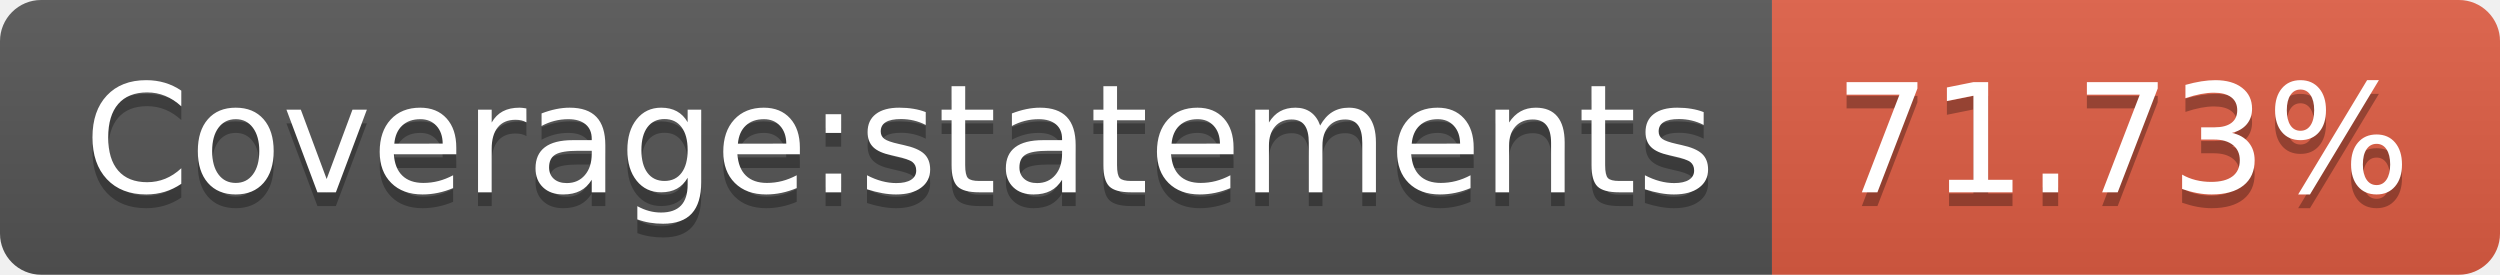
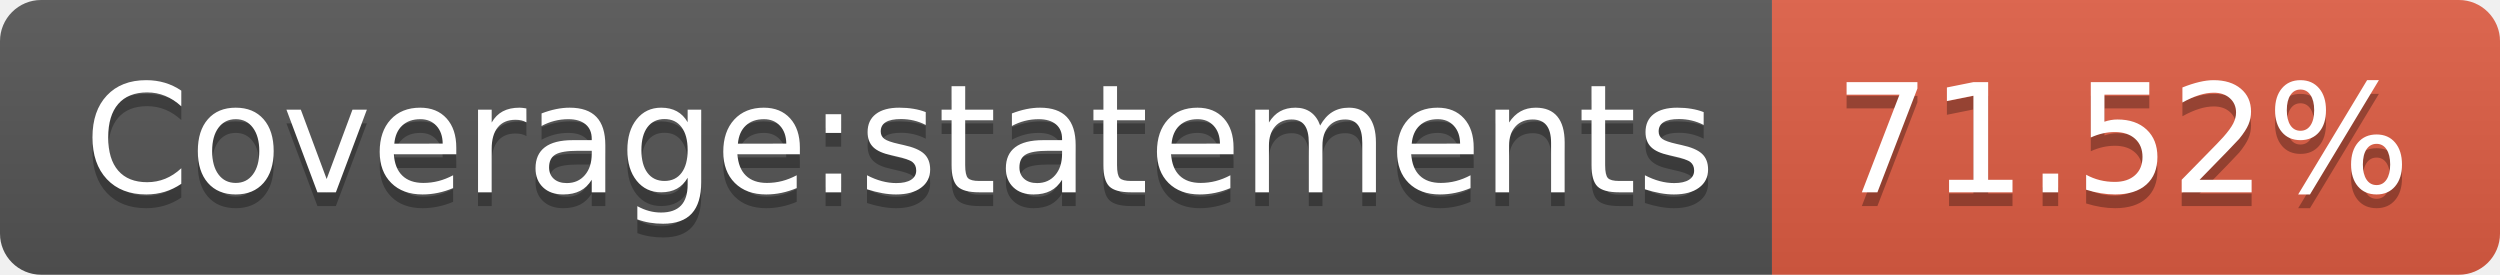
- <svg xmlns="http://www.w3.org/2000/svg" width="182" height="20" role="img" aria-label="Coverage:statements: 71.73%">
+ <svg xmlns="http://www.w3.org/2000/svg" width="182" height="20" role="img" aria-label="Coverage:statements: 71.52%">
  <linearGradient id="s" x2="0" y2="100%">
    <stop offset="0" stop-color="#bbb" stop-opacity=".1" />
    <stop offset="1" stop-opacity=".1" />
  </linearGradient>
  <clipPath id="r">
    <rect width="182" height="20" rx="3" fill="#fff" />
  </clipPath>
  <g clip-path="url(#r)">
    <rect width="129" height="20" fill="#555" />
    <rect x="129" width="53" height="20" fill="#e05d44" />
    <rect width="182" height="20" fill="url(#s)" />
  </g>
  <g fill="#fff" text-anchor="middle" font-family="Verdana,Geneva,DejaVu Sans,sans-serif" text-rendering="geometricPrecision" font-size="110">
    <text aria-hidden="true" x="655" y="150" fill="#010101" fill-opacity=".3" transform="scale(.1)" textLength="1190">Coverage:statements</text>
    <text x="655" y="140" transform="scale(.1)" fill="#fff" textLength="1190">Coverage:statements</text>
-     <text aria-hidden="true" x="1545" y="150" fill="#010101" fill-opacity=".3" transform="scale(.1)" textLength="430">71.73%</text>
-     <text x="1545" y="140" transform="scale(.1)" fill="#fff" textLength="430">71.73%</text>
+     <text aria-hidden="true" x="1545" y="150" fill="#010101" fill-opacity=".3" transform="scale(.1)" textLength="430">71.52%</text>
+     <text x="1545" y="140" transform="scale(.1)" fill="#fff" textLength="430">71.52%</text>
  </g>
</svg>
